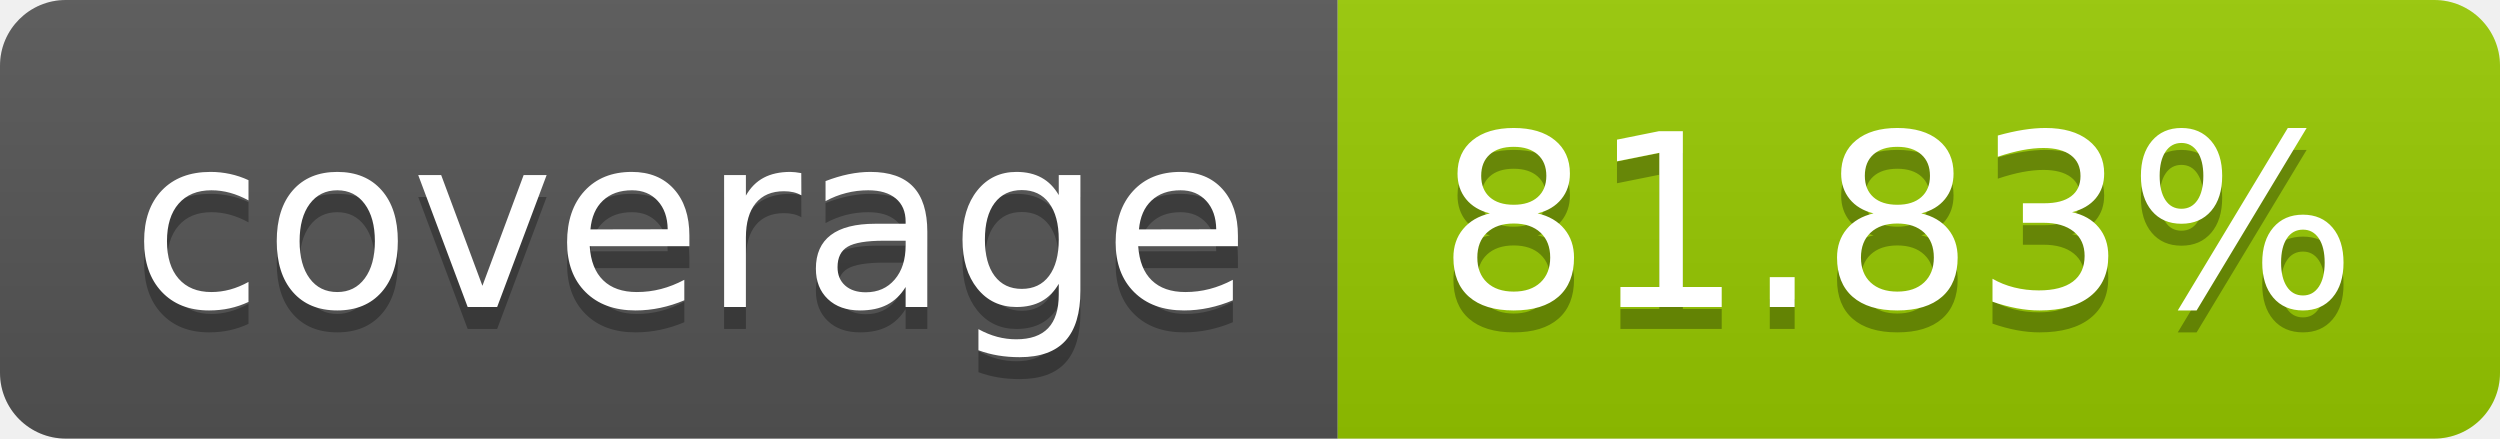
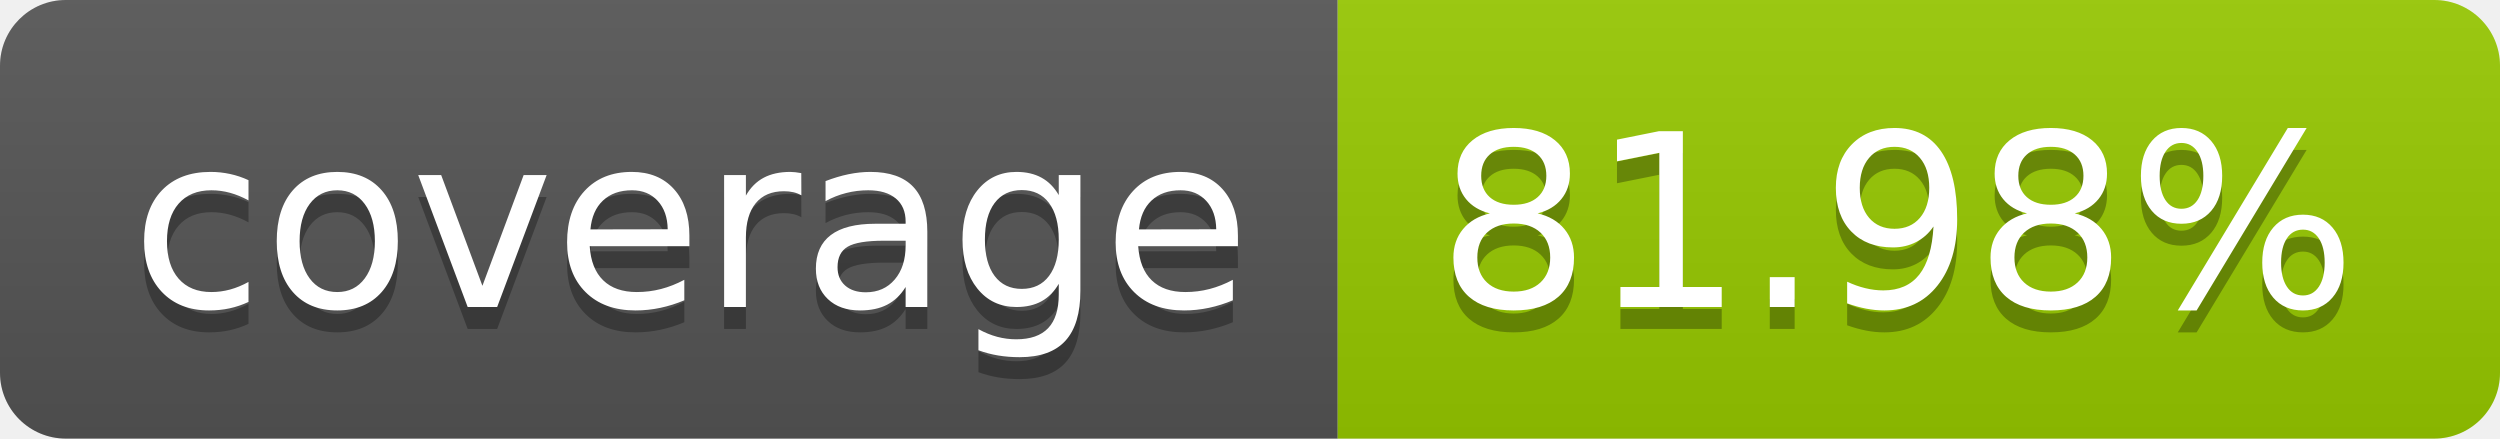
- <svg xmlns="http://www.w3.org/2000/svg" width="114" height="20" role="img" aria-label="coverage: 81.83%">
+ <svg xmlns="http://www.w3.org/2000/svg" width="114" height="20" role="img" aria-label="coverage: 81.98%">
  <linearGradient id="s" x2="0" y2="100%">
    <stop offset="0" stop-color="#bbb" stop-opacity=".1" />
    <stop offset="1" stop-opacity=".1" />
  </linearGradient>
  <clipPath id="r">
    <rect width="114" height="20" rx="3" fill="#fff" />
  </clipPath>
  <g clip-path="url(#r)">
    <rect width="61" height="20" fill="#555" />
    <rect x="61" width="53" height="20" fill="#97ca00" />
    <rect width="114" height="20" fill="url(#s)" />
  </g>
  <g fill="#fff" text-anchor="middle" font-family="Verdana,Geneva,DejaVu Sans,sans-serif" text-rendering="geometricPrecision" font-size="110">
    <text aria-hidden="true" x="315" y="150" fill="#010101" fill-opacity=".3" transform="scale(.1)" textLength="510">coverage</text>
    <text x="315" y="140" transform="scale(.1)" fill="#fff" textLength="510">coverage</text>
-     <text aria-hidden="true" x="865" y="150" fill="#010101" fill-opacity=".3" transform="scale(.1)" textLength="430">81.83%</text>
-     <text x="865" y="140" transform="scale(.1)" fill="#fff" textLength="430">81.83%</text>
+     <text aria-hidden="true" x="865" y="150" fill="#010101" fill-opacity=".3" transform="scale(.1)" textLength="430">81.98%</text>
+     <text x="865" y="140" transform="scale(.1)" fill="#fff" textLength="430">81.98%</text>
  </g>
</svg>
